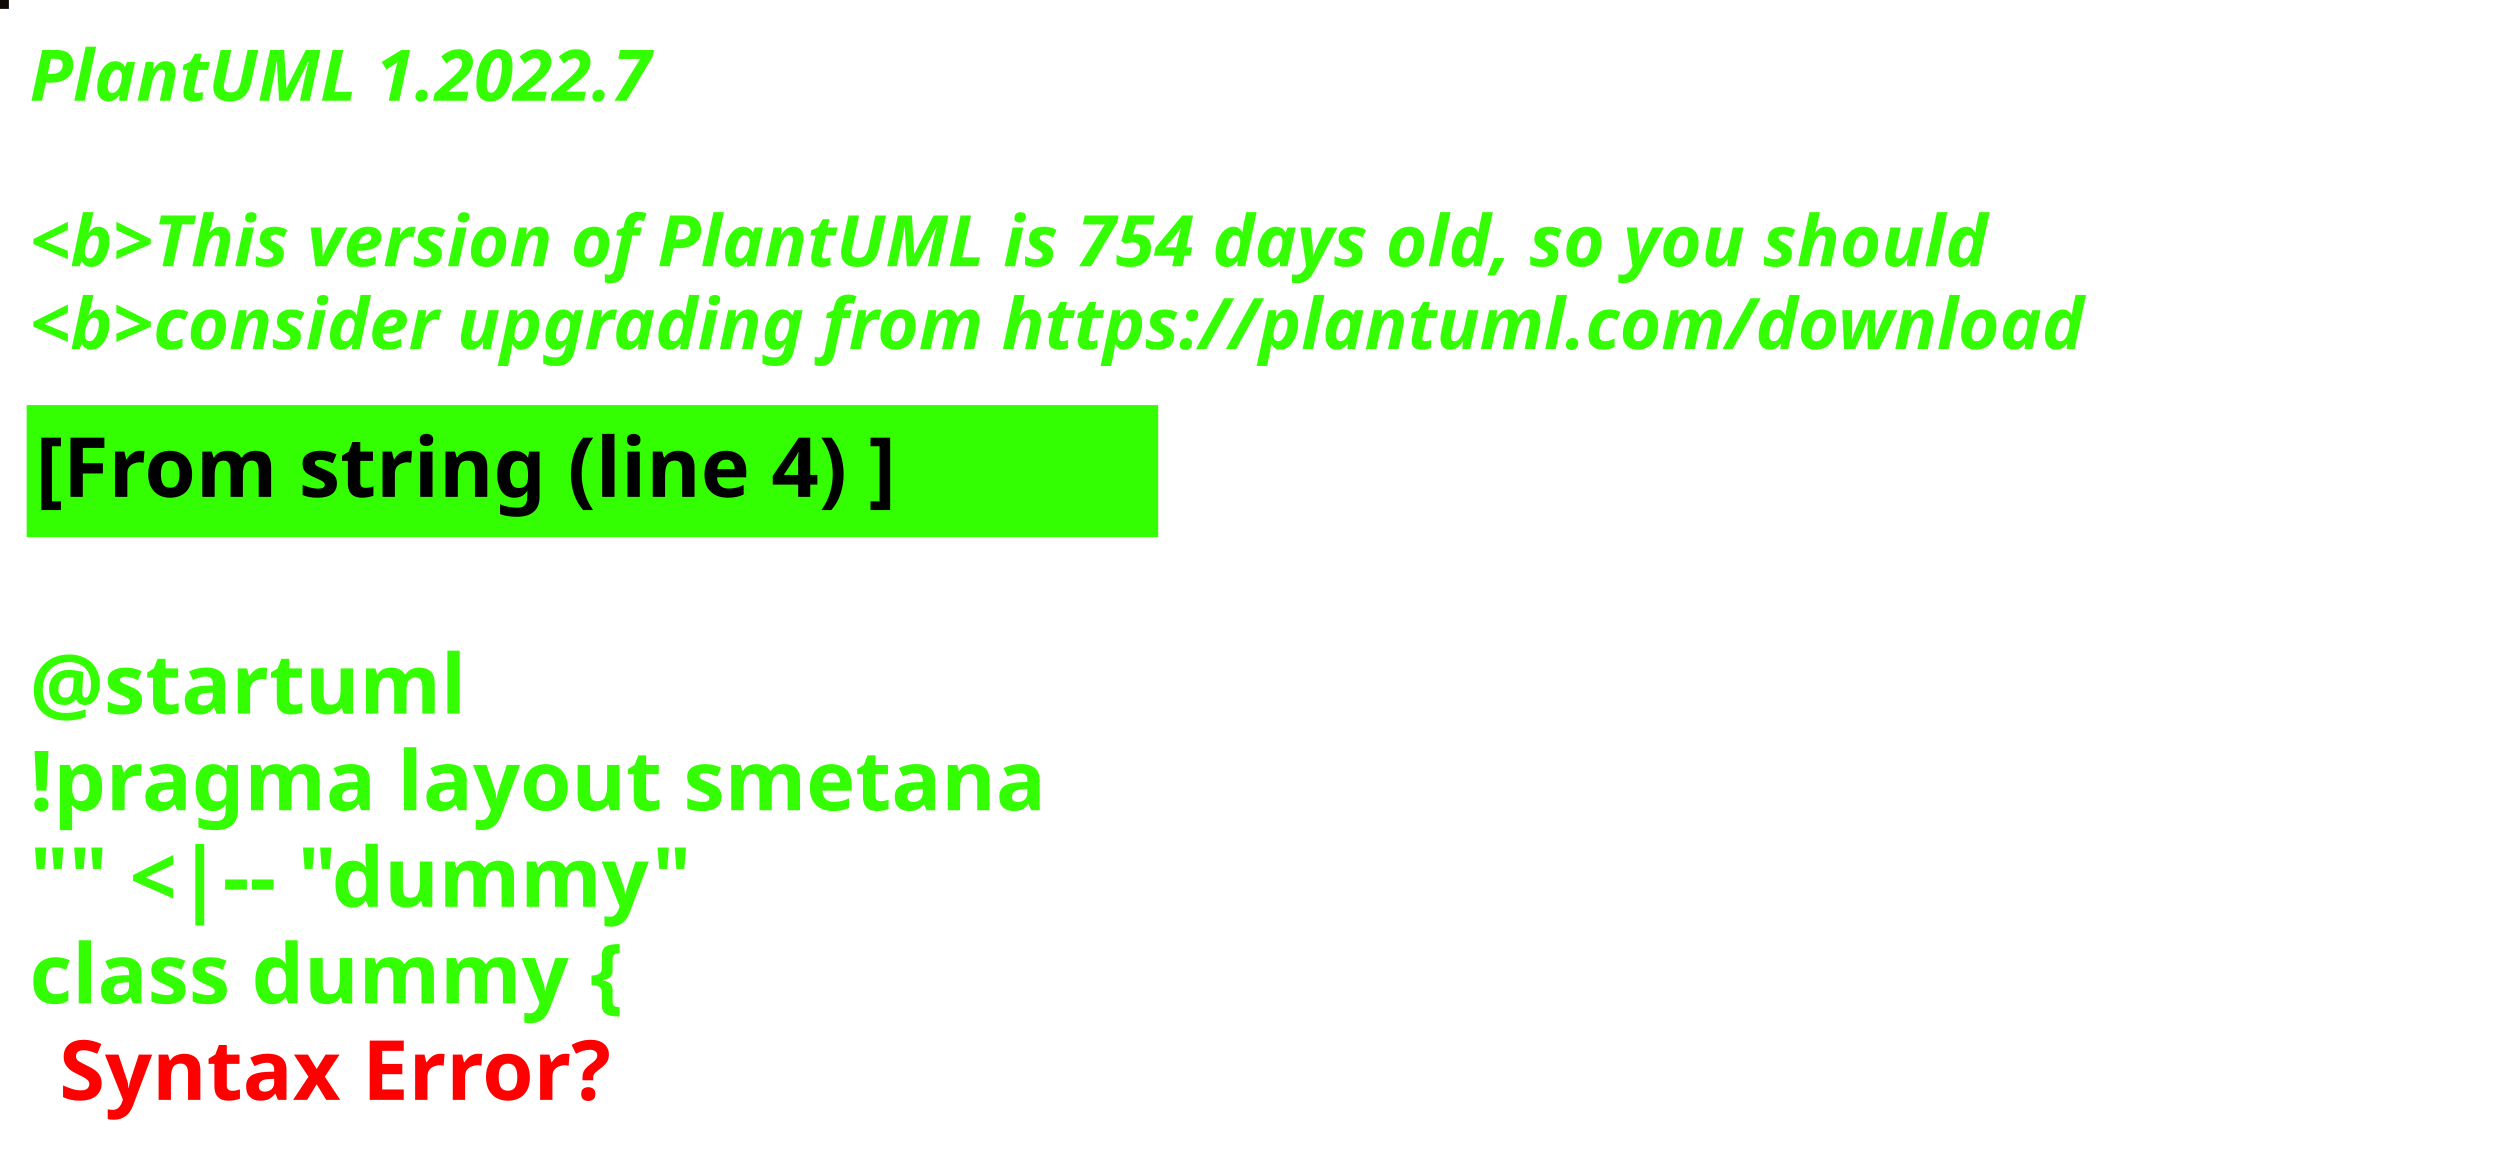
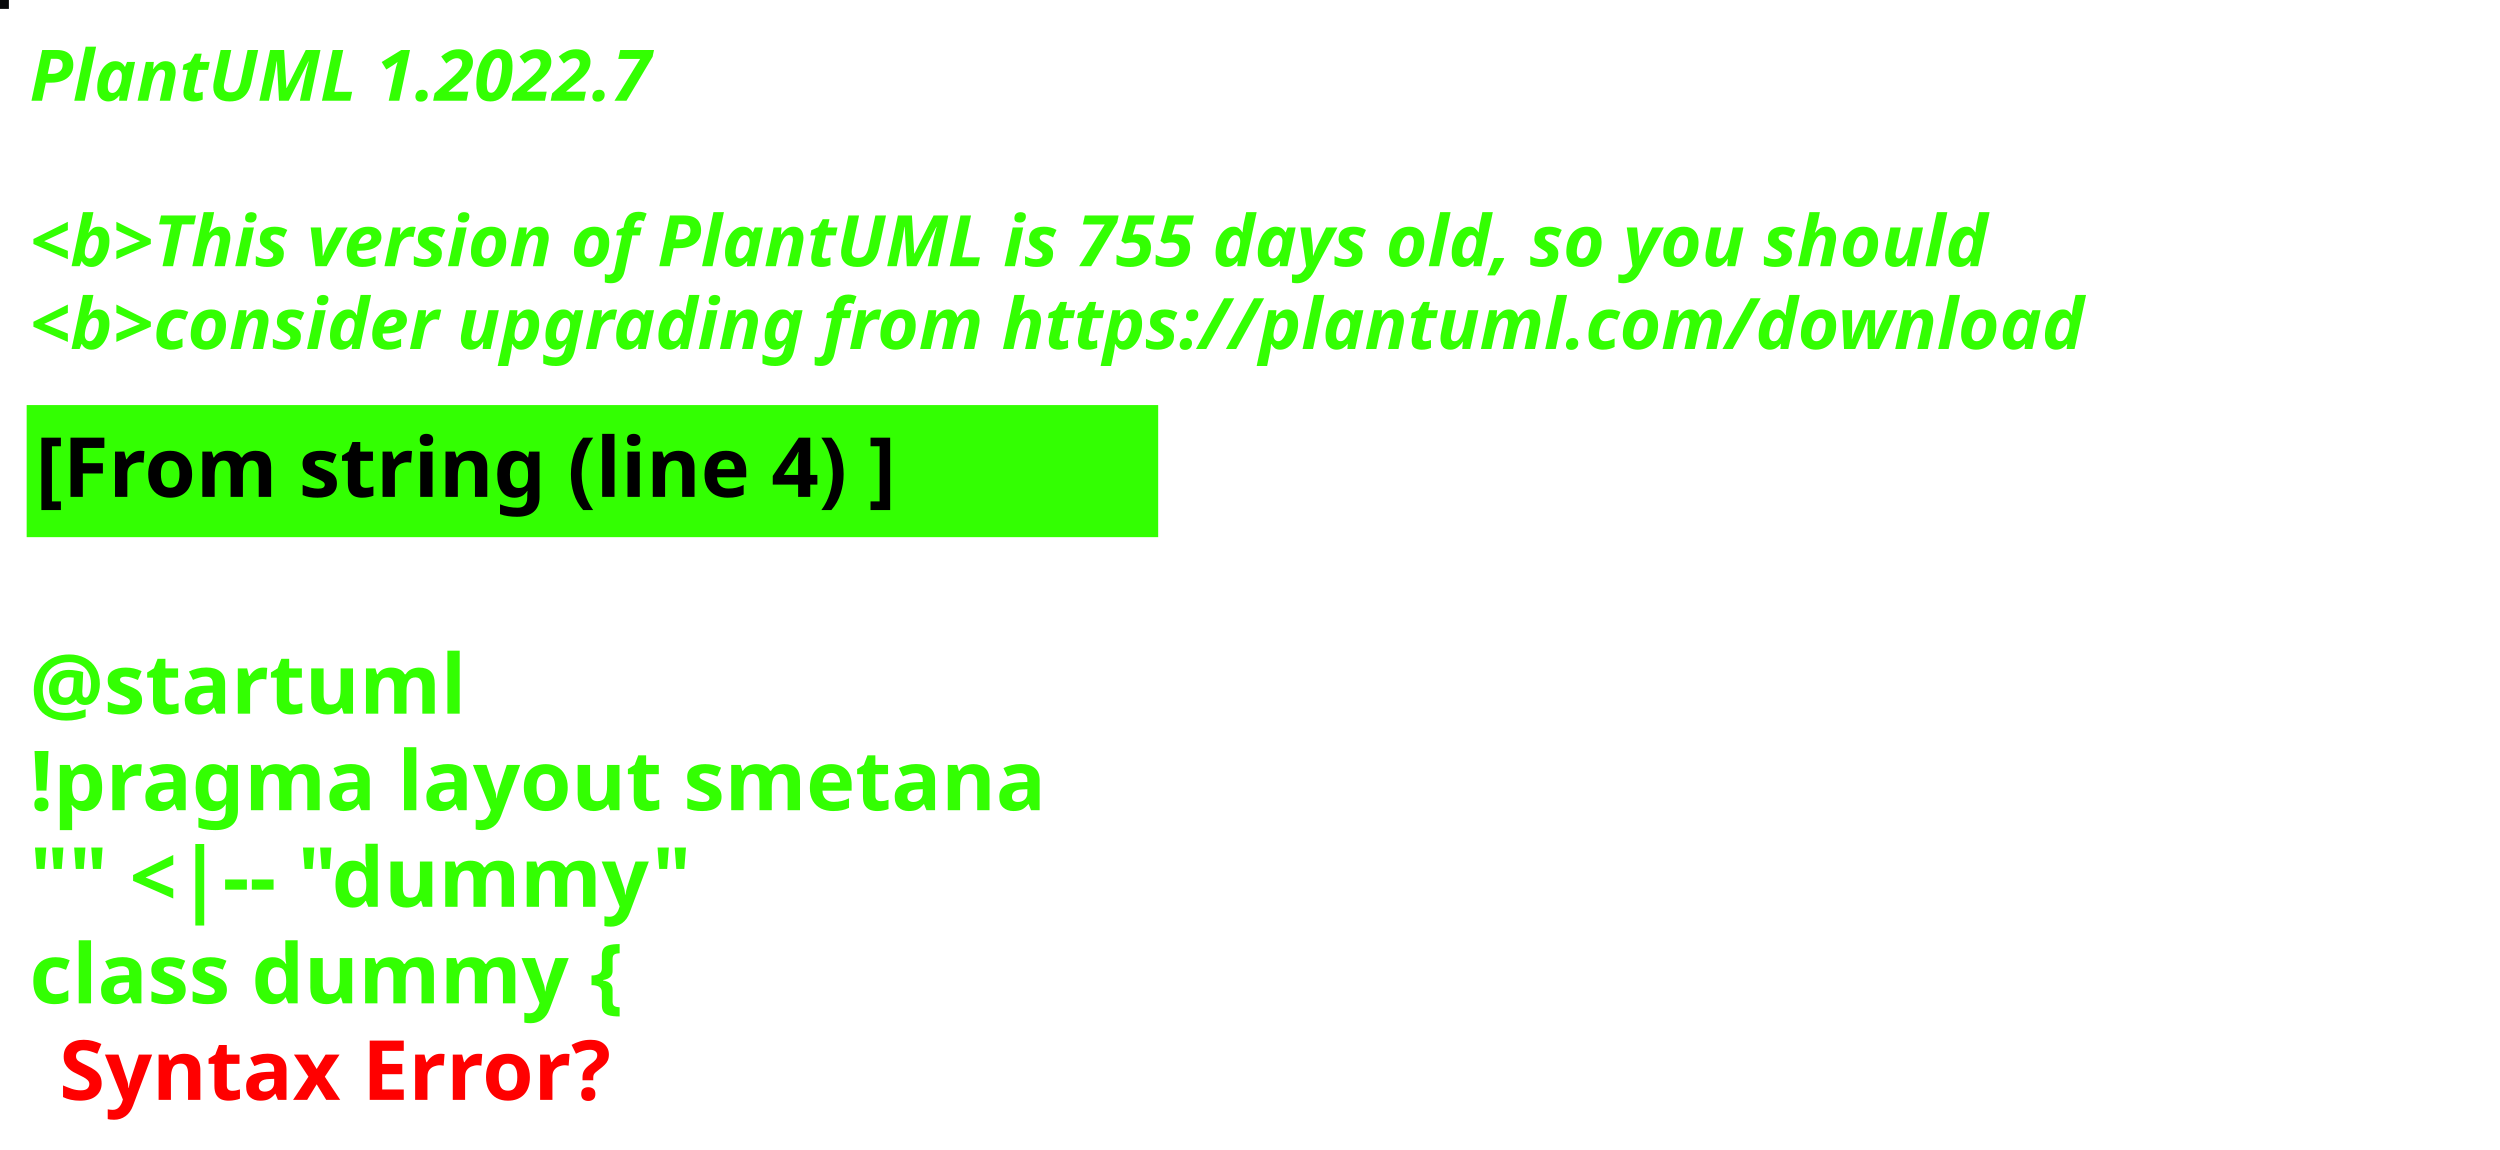
<svg xmlns="http://www.w3.org/2000/svg" contentStyleType="text/css" height="194px" preserveAspectRatio="none" style="width:422px;height:194px;background:#000000;" version="1.1" viewBox="0 0 422 194" width="422px" zoomAndPan="magnify">
  <defs />
  <g>
-     <rect fill="#0C0906" height="1" style="stroke:#0C0906;stroke-width:1.0;" width="1" x="0" y="0" />
+     <rect fill="#07080A" height="1" style="stroke:#07080A;stroke-width:1.0;" width="1" x="0" y="0" />
    <text fill="#33FF02" font-family="sans-serif" font-size="12" font-style="italic" font-weight="bold" lengthAdjust="spacing" textLength="127" x="5" y="17">PlantUML 1.2022.7</text>
    <text fill="#33FF02" font-family="sans-serif" font-size="12" font-style="italic" font-weight="bold" lengthAdjust="spacing" textLength="4" x="5" y="30.969"> </text>
-     <text fill="#33FF02" font-family="sans-serif" font-size="12" font-style="italic" font-weight="bold" lengthAdjust="spacing" textLength="399" x="5" y="44.938">&lt;b&gt;This version of PlantUML is 754 days old, so you should</text>
+     <text fill="#33FF02" font-family="sans-serif" font-size="12" font-style="italic" font-weight="bold" lengthAdjust="spacing" textLength="399" x="5" y="44.938">&lt;b&gt;This version of PlantUML is 755 days old, so you should</text>
    <text fill="#33FF02" font-family="sans-serif" font-size="12" font-style="italic" font-weight="bold" lengthAdjust="spacing" textLength="408" x="5" y="58.906">&lt;b&gt;consider upgrading from https://plantuml.com/download</text>
    <rect fill="#33FF02" height="21.297" style="stroke:#33FF02;stroke-width:1.0;" width="190" x="5" y="68.875" />
    <text fill="#000000" font-family="sans-serif" font-size="14" font-weight="bold" lengthAdjust="spacing" textLength="168" x="6" y="83.875">[From string (line 4) ]</text>
    <text fill="#33FF02" font-family="sans-serif" font-size="14" font-weight="bold" lengthAdjust="spacing" textLength="5" x="5" y="104.172"> </text>
    <text fill="#33FF02" font-family="sans-serif" font-size="14" font-weight="bold" lengthAdjust="spacing" textLength="79" x="5" y="120.469">@startuml</text>
    <text fill="#33FF02" font-family="sans-serif" font-size="14" font-weight="bold" lengthAdjust="spacing" textLength="190" x="5" y="136.766">!pragma layout smetana</text>
    <text fill="#33FF02" font-family="sans-serif" font-size="14" font-weight="bold" lengthAdjust="spacing" textLength="124" x="5" y="153.062">"" &lt;|-- "dummy"</text>
    <text fill="#33FF02" font-family="sans-serif" font-size="14" font-weight="bold" lengthAdjust="spacing" text-decoration="wavy underline" textLength="117" x="5" y="169.359">class dummy {</text>
    <text fill="#FF0000" font-family="sans-serif" font-size="14" font-weight="bold" lengthAdjust="spacing" textLength="106" x="10" y="185.656">Syntax Error?</text>
  </g>
</svg>
